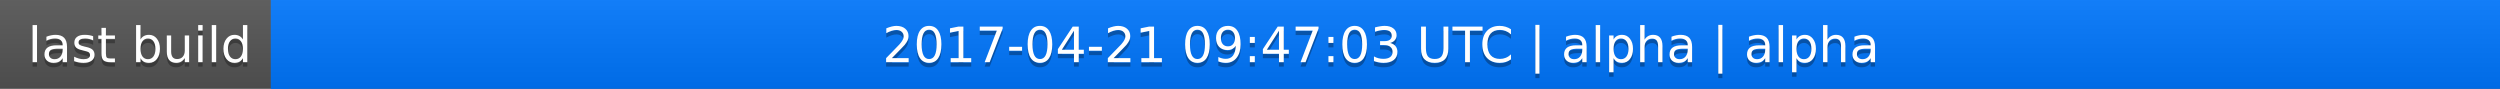
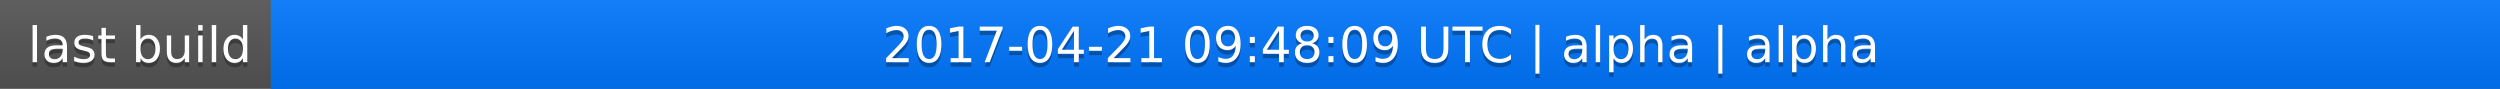
<svg xmlns="http://www.w3.org/2000/svg" width="563" height="20">
  <linearGradient id="a" x2="0" y2="100%">
    <stop offset="0" stop-color="#bbb" stop-opacity=".1" />
    <stop offset="1" stop-opacity=".1" />
  </linearGradient>
  <rect rx="0" width="563" height="20" fill="#555" />
  <rect rx="0" x="61" width="502" height="20" fill="#07f" />
  <path fill="#07f" d="M61 0h4v20h-4z" />
  <rect rx="0" width="563" height="20" fill="url(#a)" />
  <g fill="#fff" text-anchor="middle" font-family="DejaVu Sans,Verdana,Geneva,sans-serif" font-size="11">
    <text x="31.5" y="15" fill="#010101" fill-opacity=".3">last build</text>
    <text x="31.5" y="14">last build</text>
-     <text x="311" y="15" fill="#010101" fill-opacity=".3">2017-04-21 09:47:03 UTC | alpha | alpha</text>
-     <text x="311" y="14">2017-04-21 09:47:03 UTC | alpha | alpha</text>
+     <text x="311" y="15" fill="#010101" fill-opacity=".3">2017-04-21 09:48:09 UTC | alpha | alpha</text>
+     <text x="311" y="14">2017-04-21 09:48:09 UTC | alpha | alpha</text>
  </g>
</svg>
